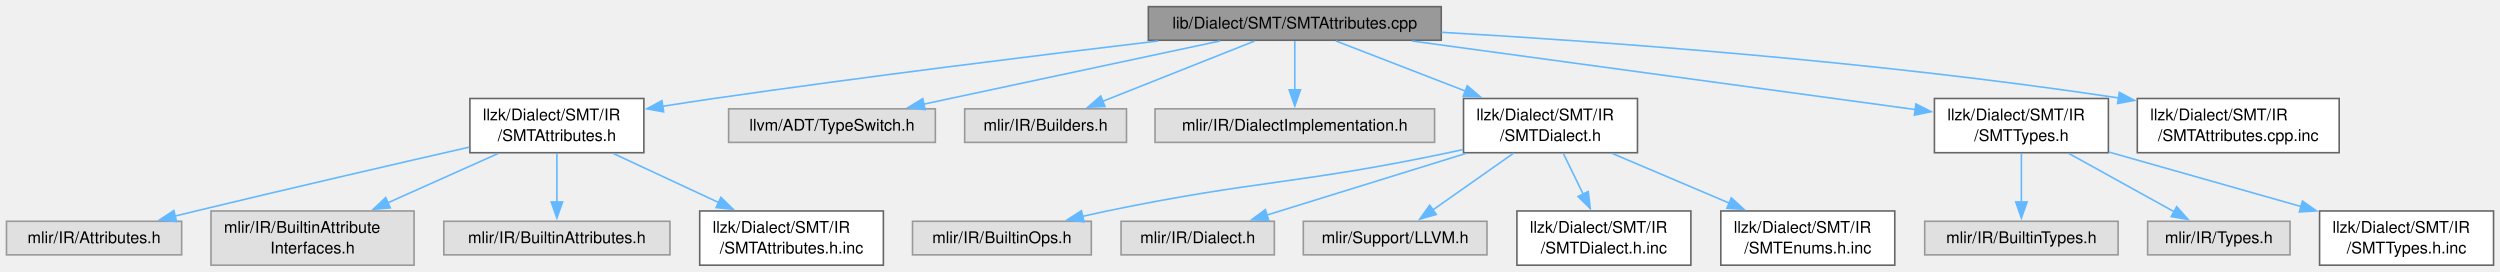
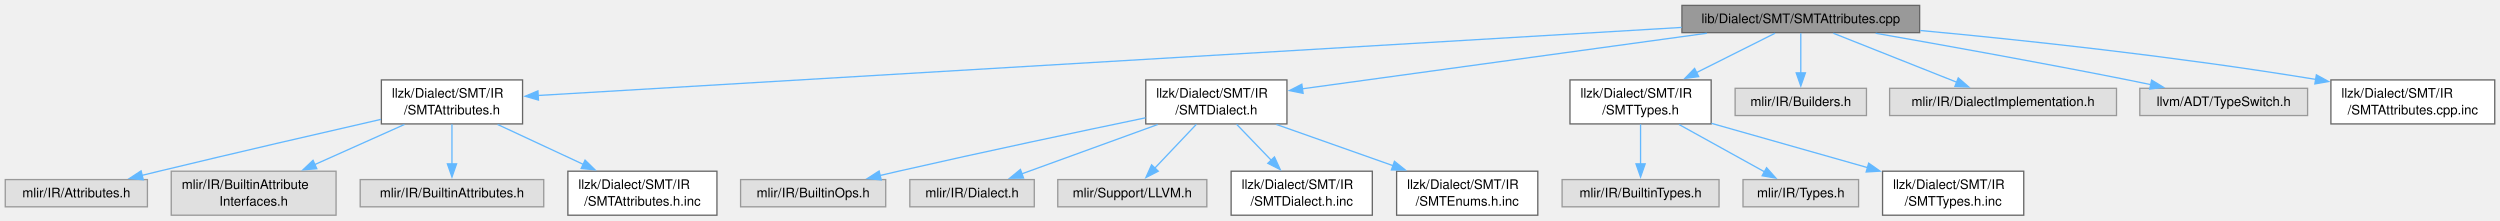
- <svg xmlns="http://www.w3.org/2000/svg" xmlns:xlink="http://www.w3.org/1999/xlink" width="1545pt" height="168pt" viewBox="0.00 0.00 1544.88 167.75">
+ <svg xmlns="http://www.w3.org/2000/svg" xmlns:xlink="http://www.w3.org/1999/xlink" width="1904pt" height="168pt" viewBox="0.00 0.00 1903.50 167.75">
  <g id="graph0" class="graph" transform="scale(1 1) rotate(0) translate(4 163.75)">
    <g id="Node000001" class="node">
      <g id="a_Node000001">
        <a xlink:title=" ">
-           <polygon fill="#999999" stroke="#666666" points="886.62,-159.75 705.62,-159.75 705.62,-139 886.62,-139 886.62,-159.75" />
-           <text text-anchor="middle" x="796.12" y="-146.25" font-family="Helvetica,sans-Serif" font-size="10.00">lib/Dialect/SMT/SMTAttributes.cpp</text>
+           <polygon fill="#999999" stroke="#666666" points="1457.62,-159.75 1276.62,-159.75 1276.62,-139 1457.62,-139 1457.62,-159.75" />
+           <text text-anchor="middle" x="1367.12" y="-146.25" font-family="Helvetica,sans-Serif" font-size="10.00">lib/Dialect/SMT/SMTAttributes.cpp</text>
        </a>
      </g>
    </g>
    <g id="Node000002" class="node">
      <g id="a_Node000002">
        <a xlink:href="SMTAttributes_8h.html" target="_top" xlink:title=" ">
          <polygon fill="white" stroke="#666666" points="393.88,-103 286.38,-103 286.38,-69.5 393.88,-69.5 393.88,-103" />
          <text text-anchor="start" x="294.38" y="-89.5" font-family="Helvetica,sans-Serif" font-size="10.00">llzk/Dialect/SMT/IR</text>
          <text text-anchor="middle" x="340.12" y="-76.75" font-family="Helvetica,sans-Serif" font-size="10.00">/SMTAttributes.h</text>
        </a>
      </g>
    </g>
    <g id="edge1_Node000001_Node000002" class="edge">
      <g id="a_edge1_Node000001_Node000002">
        <a xlink:title=" ">
-           <path fill="none" stroke="#63b8ff" d="M711.51,-138.53C638.69,-129.86 530.86,-116.53 437.12,-103 426.89,-101.52 416.07,-99.86 405.51,-98.19" />
-           <polygon fill="#63b8ff" stroke="#63b8ff" points="406.12,-94.74 395.69,-96.62 405.01,-101.65 406.12,-94.74" />
+           <path fill="none" stroke="#63b8ff" d="M1276.44,-142.98C1072.8,-130.86 583.23,-101.72 405.77,-91.16" />
+           <polygon fill="#63b8ff" stroke="#63b8ff" points="405.99,-87.66 395.8,-90.56 405.57,-94.65 405.99,-87.66" />
        </a>
      </g>
    </g>
    <g id="Node000007" class="node">
      <g id="a_Node000007">
-         <a xlink:title=" ">
-           <polygon fill="#e0e0e0" stroke="#999999" points="574,-96.62 446.25,-96.62 446.25,-75.88 574,-75.88 574,-96.62" />
-           <text text-anchor="middle" x="510.12" y="-83.12" font-family="Helvetica,sans-Serif" font-size="10.00">llvm/ADT/TypeSwitch.h</text>
+         <a xlink:href="SMTDialect_8h.html" target="_top" xlink:title=" ">
+           <polygon fill="white" stroke="#666666" points="975.88,-103 868.38,-103 868.38,-69.5 975.88,-69.5 975.88,-103" />
+           <text text-anchor="start" x="876.38" y="-89.5" font-family="Helvetica,sans-Serif" font-size="10.00">llzk/Dialect/SMT/IR</text>
+           <text text-anchor="middle" x="922.12" y="-76.75" font-family="Helvetica,sans-Serif" font-size="10.00">/SMTDialect.h</text>
        </a>
      </g>
    </g>
    <g id="edge6_Node000001_Node000007" class="edge">
      <g id="a_edge6_Node000001_Node000007">
        <a xlink:title=" ">
-           <path fill="none" stroke="#63b8ff" d="M750,-138.58C706.85,-129.42 640.61,-115.32 583.12,-103 577.86,-101.87 572.37,-100.69 566.89,-99.51" />
-           <polygon fill="#63b8ff" stroke="#63b8ff" points="567.67,-96.1 557.16,-97.42 566.2,-102.94 567.67,-96.1" />
-         </a>
-       </g>
-     </g>
-     <g id="Node000008" class="node">
-       <g id="a_Node000008">
-         <a xlink:title=" ">
-           <polygon fill="#e0e0e0" stroke="#999999" points="692.12,-96.62 592.12,-96.62 592.12,-75.88 692.12,-75.88 692.12,-96.62" />
-           <text text-anchor="middle" x="642.12" y="-83.12" font-family="Helvetica,sans-Serif" font-size="10.00">mlir/IR/Builders.h</text>
-         </a>
-       </g>
-     </g>
-     <g id="edge7_Node000001_Node000008" class="edge">
-       <g id="a_edge7_Node000001_Node000008">
-         <a xlink:title=" ">
-           <path fill="none" stroke="#63b8ff" d="M771.38,-138.55C745.9,-128.44 705.96,-112.59 677.22,-101.18" />
-           <polygon fill="#63b8ff" stroke="#63b8ff" points="678.8,-98.04 668.21,-97.6 676.22,-104.55 678.8,-98.04" />
-         </a>
-       </g>
-     </g>
-     <g id="Node000009" class="node">
-       <g id="a_Node000009">
-         <a xlink:title=" ">
-           <polygon fill="#e0e0e0" stroke="#999999" points="882.5,-96.62 709.75,-96.62 709.75,-75.88 882.5,-75.88 882.5,-96.62" />
-           <text text-anchor="middle" x="796.12" y="-83.12" font-family="Helvetica,sans-Serif" font-size="10.00">mlir/IR/DialectImplementation.h</text>
-         </a>
-       </g>
-     </g>
-     <g id="edge8_Node000001_Node000009" class="edge">
-       <g id="a_edge8_Node000001_Node000009">
-         <a xlink:title=" ">
-           <path fill="none" stroke="#63b8ff" d="M796.12,-138.55C796.12,-130.4 796.12,-118.51 796.12,-108.23" />
-           <polygon fill="#63b8ff" stroke="#63b8ff" points="799.63,-108.36 796.13,-98.36 792.63,-108.36 799.63,-108.36" />
-         </a>
-       </g>
-     </g>
-     <g id="Node000010" class="node">
-       <g id="a_Node000010">
-         <a xlink:href="SMTDialect_8h.html" target="_top" xlink:title=" ">
-           <polygon fill="white" stroke="#666666" points="1007.88,-103 900.38,-103 900.38,-69.5 1007.88,-69.5 1007.88,-103" />
-           <text text-anchor="start" x="908.38" y="-89.5" font-family="Helvetica,sans-Serif" font-size="10.00">llzk/Dialect/SMT/IR</text>
-           <text text-anchor="middle" x="954.12" y="-76.75" font-family="Helvetica,sans-Serif" font-size="10.00">/SMTDialect.h</text>
-         </a>
-       </g>
-     </g>
-     <g id="edge9_Node000001_Node000010" class="edge">
-       <g id="a_edge9_Node000001_Node000010">
-         <a xlink:title=" ">
-           <path fill="none" stroke="#63b8ff" d="M821.51,-138.55C843.07,-130.21 874.73,-117.97 901.7,-107.53" />
-           <polygon fill="#63b8ff" stroke="#63b8ff" points="902.68,-110.9 910.75,-104.03 900.16,-104.37 902.68,-110.9" />
-         </a>
-       </g>
-     </g>
-     <g id="Node000016" class="node">
-       <g id="a_Node000016">
+           <path fill="none" stroke="#63b8ff" d="M1295.63,-138.55C1210.57,-126.87 1069.76,-107.53 987.49,-96.23" />
+           <polygon fill="#63b8ff" stroke="#63b8ff" points="988.17,-92.79 977.78,-94.89 987.21,-99.72 988.17,-92.79" />
+         </a>
+       </g>
+     </g>
+     <g id="Node000013" class="node">
+       <g id="a_Node000013">
        <a xlink:href="SMTTypes_8h.html" target="_top" xlink:title=" ">
          <polygon fill="white" stroke="#666666" points="1298.88,-103 1191.38,-103 1191.38,-69.5 1298.88,-69.5 1298.88,-103" />
          <text text-anchor="start" x="1199.38" y="-89.5" font-family="Helvetica,sans-Serif" font-size="10.00">llzk/Dialect/SMT/IR</text>
          <text text-anchor="middle" x="1245.12" y="-76.75" font-family="Helvetica,sans-Serif" font-size="10.00">/SMTTypes.h</text>
        </a>
      </g>
    </g>
-     <g id="edge15_Node000001_Node000016" class="edge">
-       <g id="a_edge15_Node000001_Node000016">
-         <a xlink:title=" ">
-           <path fill="none" stroke="#63b8ff" d="M868.51,-138.52C954.51,-126.81 1096.72,-107.45 1179.59,-96.17" />
-           <polygon fill="#63b8ff" stroke="#63b8ff" points="1179.94,-99.66 1189.38,-94.84 1179,-92.72 1179.94,-99.66" />
+     <g id="edge12_Node000001_Node000013" class="edge">
+       <g id="a_edge12_Node000001_Node000013">
+         <a xlink:title=" ">
+           <path fill="none" stroke="#63b8ff" d="M1347.52,-138.55C1331.39,-130.47 1307.94,-118.72 1287.55,-108.51" />
+           <polygon fill="#63b8ff" stroke="#63b8ff" points="1289.39,-105.51 1278.88,-104.16 1286.25,-111.77 1289.39,-105.51" />
+         </a>
+       </g>
+     </g>
+     <g id="Node000017" class="node">
+       <g id="a_Node000017">
+         <a xlink:title=" ">
+           <polygon fill="#e0e0e0" stroke="#999999" points="1417.12,-96.62 1317.12,-96.62 1317.12,-75.88 1417.12,-75.88 1417.12,-96.62" />
+           <text text-anchor="middle" x="1367.12" y="-83.12" font-family="Helvetica,sans-Serif" font-size="10.00">mlir/IR/Builders.h</text>
+         </a>
+       </g>
+     </g>
+     <g id="edge16_Node000001_Node000017" class="edge">
+       <g id="a_edge16_Node000001_Node000017">
+         <a xlink:title=" ">
+           <path fill="none" stroke="#63b8ff" d="M1367.12,-138.55C1367.12,-130.4 1367.12,-118.51 1367.12,-108.23" />
+           <polygon fill="#63b8ff" stroke="#63b8ff" points="1370.63,-108.36 1367.13,-98.36 1363.63,-108.36 1370.63,-108.36" />
+         </a>
+       </g>
+     </g>
+     <g id="Node000018" class="node">
+       <g id="a_Node000018">
+         <a xlink:title=" ">
+           <polygon fill="#e0e0e0" stroke="#999999" points="1607.5,-96.62 1434.75,-96.62 1434.75,-75.88 1607.5,-75.88 1607.5,-96.62" />
+           <text text-anchor="middle" x="1521.12" y="-83.12" font-family="Helvetica,sans-Serif" font-size="10.00">mlir/IR/DialectImplementation.h</text>
+         </a>
+       </g>
+     </g>
+     <g id="edge17_Node000001_Node000018" class="edge">
+       <g id="a_edge17_Node000001_Node000018">
+         <a xlink:title=" ">
+           <path fill="none" stroke="#63b8ff" d="M1391.87,-138.55C1417.35,-128.44 1457.29,-112.59 1486.03,-101.18" />
+           <polygon fill="#63b8ff" stroke="#63b8ff" points="1487.03,-104.55 1495.04,-97.6 1484.45,-98.04 1487.03,-104.55" />
+         </a>
+       </g>
+     </g>
+     <g id="Node000019" class="node">
+       <g id="a_Node000019">
+         <a xlink:title=" ">
+           <polygon fill="#e0e0e0" stroke="#999999" points="1753,-96.62 1625.25,-96.62 1625.25,-75.88 1753,-75.88 1753,-96.62" />
+           <text text-anchor="middle" x="1689.12" y="-83.12" font-family="Helvetica,sans-Serif" font-size="10.00">llvm/ADT/TypeSwitch.h</text>
+         </a>
+       </g>
+     </g>
+     <g id="edge18_Node000001_Node000019" class="edge">
+       <g id="a_edge18_Node000001_Node000019">
+         <a xlink:title=" ">
+           <path fill="none" stroke="#63b8ff" d="M1424.09,-138.53C1474.62,-129.67 1550.4,-116.07 1616.12,-103 1621.78,-101.87 1627.68,-100.66 1633.56,-99.43" />
+           <polygon fill="#63b8ff" stroke="#63b8ff" points="1634.24,-102.87 1643.3,-97.37 1632.79,-96.02 1634.24,-102.87" />
        </a>
      </g>
    </g>
    <g id="Node000020" class="node">
      <g id="a_Node000020">
        <a xlink:href="SMTAttributes_8cpp_8inc.html" target="_top" xlink:title=" ">
-           <polygon fill="white" stroke="#666666" points="1441.5,-103 1316.75,-103 1316.75,-69.5 1441.5,-69.5 1441.5,-103" />
-           <text text-anchor="start" x="1324.75" y="-89.5" font-family="Helvetica,sans-Serif" font-size="10.00">llzk/Dialect/SMT/IR</text>
-           <text text-anchor="middle" x="1379.12" y="-76.75" font-family="Helvetica,sans-Serif" font-size="10.00">/SMTAttributes.cpp.inc</text>
+           <polygon fill="white" stroke="#666666" points="1895.5,-103 1770.75,-103 1770.75,-69.5 1895.5,-69.5 1895.5,-103" />
+           <text text-anchor="start" x="1778.75" y="-89.5" font-family="Helvetica,sans-Serif" font-size="10.00">llzk/Dialect/SMT/IR</text>
+           <text text-anchor="middle" x="1833.12" y="-76.75" font-family="Helvetica,sans-Serif" font-size="10.00">/SMTAttributes.cpp.inc</text>
        </a>
      </g>
    </g>
    <g id="edge19_Node000001_Node000020" class="edge">
      <g id="a_edge19_Node000001_Node000020">
        <a xlink:title=" ">
-           <path fill="none" stroke="#63b8ff" d="M886.73,-143.91C986.89,-138.17 1153.15,-126.26 1305.11,-103.35" />
-           <polygon fill="#63b8ff" stroke="#63b8ff" points="1305.64,-106.81 1314.99,-101.84 1304.58,-99.89 1305.64,-106.81" />
+           <path fill="none" stroke="#63b8ff" d="M1458.1,-140.63C1535.74,-133.4 1650.55,-121.24 1759.29,-103.38" />
+           <polygon fill="#63b8ff" stroke="#63b8ff" points="1759.69,-106.86 1768.98,-101.77 1758.54,-99.96 1759.69,-106.86" />
        </a>
      </g>
    </g>
    <g id="Node000003" class="node">
      <g id="a_Node000003">
        <a xlink:title=" ">
          <polygon fill="#e0e0e0" stroke="#999999" points="108.25,-27.12 0,-27.12 0,-6.38 108.25,-6.38 108.25,-27.12" />
          <text text-anchor="middle" x="54.12" y="-13.62" font-family="Helvetica,sans-Serif" font-size="10.00">mlir/IR/Attributes.h</text>
        </a>
      </g>
    </g>
    <g id="edge2_Node000002_Node000003" class="edge">
      <g id="a_edge2_Node000002_Node000003">
        <a xlink:title=" ">
          <path fill="none" stroke="#63b8ff" d="M285.99,-72.96C240.79,-62.63 174.7,-47.38 117.12,-33.5 112.87,-32.47 108.46,-31.4 104.03,-30.31" />
          <polygon fill="#63b8ff" stroke="#63b8ff" points="105.1,-26.97 94.55,-27.96 103.42,-33.76 105.1,-26.97" />
        </a>
      </g>
    </g>
    <g id="Node000004" class="node">
      <g id="a_Node000004">
        <a xlink:title=" ">
          <polygon fill="#e0e0e0" stroke="#999999" points="251.88,-33.5 126.38,-33.5 126.38,0 251.88,0 251.88,-33.5" />
          <text text-anchor="start" x="134.38" y="-20" font-family="Helvetica,sans-Serif" font-size="10.00">mlir/IR/BuiltinAttribute</text>
          <text text-anchor="middle" x="189.12" y="-7.25" font-family="Helvetica,sans-Serif" font-size="10.00">Interfaces.h</text>
        </a>
      </g>
    </g>
    <g id="edge3_Node000002_Node000004" class="edge">
      <g id="a_edge3_Node000002_Node000004">
        <a xlink:title=" ">
          <path fill="none" stroke="#63b8ff" d="M303.96,-69.08C283.49,-59.93 257.67,-48.39 235.7,-38.57" />
          <polygon fill="#63b8ff" stroke="#63b8ff" points="237.2,-35.41 226.64,-34.52 234.34,-41.8 237.2,-35.41" />
        </a>
      </g>
    </g>
    <g id="Node000005" class="node">
      <g id="a_Node000005">
        <a xlink:title=" ">
          <polygon fill="#e0e0e0" stroke="#999999" points="410,-27.12 270.25,-27.12 270.25,-6.38 410,-6.38 410,-27.12" />
          <text text-anchor="middle" x="340.12" y="-13.62" font-family="Helvetica,sans-Serif" font-size="10.00">mlir/IR/BuiltinAttributes.h</text>
        </a>
      </g>
    </g>
    <g id="edge4_Node000002_Node000005" class="edge">
      <g id="a_edge4_Node000002_Node000005">
        <a xlink:title=" ">
          <path fill="none" stroke="#63b8ff" d="M340.12,-69.25C340.12,-60.15 340.12,-48.64 340.12,-38.82" />
          <polygon fill="#63b8ff" stroke="#63b8ff" points="343.63,-39.09 340.13,-29.09 336.63,-39.09 343.63,-39.09" />
        </a>
      </g>
    </g>
    <g id="Node000006" class="node">
      <g id="a_Node000006">
        <a xlink:href="SMTAttributes_8h_8inc.html" target="_top" xlink:title=" ">
          <polygon fill="white" stroke="#666666" points="541.88,-33.5 428.38,-33.5 428.38,0 541.88,0 541.88,-33.5" />
          <text text-anchor="start" x="436.38" y="-20" font-family="Helvetica,sans-Serif" font-size="10.00">llzk/Dialect/SMT/IR</text>
          <text text-anchor="middle" x="485.12" y="-7.25" font-family="Helvetica,sans-Serif" font-size="10.00">/SMTAttributes.h.inc</text>
        </a>
      </g>
    </g>
    <g id="edge5_Node000002_Node000006" class="edge">
      <g id="a_edge5_Node000002_Node000006">
        <a xlink:title=" ">
          <path fill="none" stroke="#63b8ff" d="M374.86,-69.08C394.42,-59.97 419.08,-48.49 440.12,-38.7" />
          <polygon fill="#63b8ff" stroke="#63b8ff" points="441.47,-41.94 449.05,-34.54 438.51,-35.59 441.47,-41.94" />
        </a>
      </g>
    </g>
+     <g id="Node000008" class="node">
+       <g id="a_Node000008">
+         <a xlink:title=" ">
+           <polygon fill="#e0e0e0" stroke="#999999" points="670.38,-27.12 559.88,-27.12 559.88,-6.38 670.38,-6.38 670.38,-27.12" />
+           <text text-anchor="middle" x="615.12" y="-13.62" font-family="Helvetica,sans-Serif" font-size="10.00">mlir/IR/BuiltinOps.h</text>
+         </a>
+       </g>
+     </g>
+     <g id="edge7_Node000007_Node000008" class="edge">
+       <g id="a_edge7_Node000007_Node000008">
+         <a xlink:title=" ">
+           <path fill="none" stroke="#63b8ff" d="M868.21,-74.16C819.1,-63.95 744.63,-48.21 680.12,-33.5 675.54,-32.45 670.78,-31.35 666.01,-30.22" />
+           <polygon fill="#63b8ff" stroke="#63b8ff" points="666.97,-26.85 656.43,-27.93 665.35,-33.66 666.97,-26.85" />
+         </a>
+       </g>
+     </g>
+     <g id="Node000009" class="node">
+       <g id="a_Node000009">
+         <a xlink:title=" ">
+           <polygon fill="#e0e0e0" stroke="#999999" points="783.5,-27.12 688.75,-27.12 688.75,-6.38 783.5,-6.38 783.5,-27.12" />
+           <text text-anchor="middle" x="736.12" y="-13.62" font-family="Helvetica,sans-Serif" font-size="10.00">mlir/IR/Dialect.h</text>
+         </a>
+       </g>
+     </g>
+     <g id="edge8_Node000007_Node000009" class="edge">
+       <g id="a_edge8_Node000007_Node000009">
+         <a xlink:title=" ">
+           <path fill="none" stroke="#63b8ff" d="M877.57,-69.08C845.89,-57.58 803.8,-42.31 773.79,-31.42" />
+           <polygon fill="#63b8ff" stroke="#63b8ff" points="775.34,-28.26 764.74,-28.14 772.95,-34.84 775.34,-28.26" />
+         </a>
+       </g>
+     </g>
+     <g id="Node000010" class="node">
+       <g id="a_Node000010">
+         <a xlink:title=" ">
+           <polygon fill="#e0e0e0" stroke="#999999" points="914.88,-27.12 801.38,-27.12 801.38,-6.38 914.88,-6.38 914.88,-27.12" />
+           <text text-anchor="middle" x="858.12" y="-13.62" font-family="Helvetica,sans-Serif" font-size="10.00">mlir/Support/LLVM.h</text>
+         </a>
+       </g>
+     </g>
+     <g id="edge9_Node000007_Node000010" class="edge">
+       <g id="a_edge9_Node000007_Node000010">
+         <a xlink:title=" ">
+           <path fill="none" stroke="#63b8ff" d="M906.96,-69.25C897.47,-59.24 885.21,-46.32 875.35,-35.92" />
+           <polygon fill="#63b8ff" stroke="#63b8ff" points="877.9,-33.52 868.48,-28.67 872.82,-38.34 877.9,-33.52" />
+         </a>
+       </g>
+     </g>
    <g id="Node000011" class="node">
      <g id="a_Node000011">
-         <a xlink:title=" ">
-           <polygon fill="#e0e0e0" stroke="#999999" points="670.38,-27.12 559.88,-27.12 559.88,-6.38 670.38,-6.38 670.38,-27.12" />
-           <text text-anchor="middle" x="615.12" y="-13.62" font-family="Helvetica,sans-Serif" font-size="10.00">mlir/IR/BuiltinOps.h</text>
-         </a>
-       </g>
-     </g>
-     <g id="edge10_Node000010_Node000011" class="edge">
-       <g id="a_edge10_Node000010_Node000011">
-         <a xlink:title=" ">
-           <path fill="none" stroke="#63b8ff" d="M899.89,-71.41C896.93,-70.74 893.99,-70.1 891.12,-69.5 798.02,-49.95 773.3,-52.71 680.12,-33.5 675.19,-32.48 670.07,-31.36 664.96,-30.19" />
-           <polygon fill="#63b8ff" stroke="#63b8ff" points="665.87,-26.81 655.34,-27.94 664.28,-33.63 665.87,-26.81" />
-         </a>
-       </g>
-     </g>
-     <g id="Node000012" class="node">
-       <g id="a_Node000012">
-         <a xlink:title=" ">
-           <polygon fill="#e0e0e0" stroke="#999999" points="783.5,-27.12 688.75,-27.12 688.75,-6.38 783.5,-6.38 783.5,-27.12" />
-           <text text-anchor="middle" x="736.12" y="-13.62" font-family="Helvetica,sans-Serif" font-size="10.00">mlir/IR/Dialect.h</text>
-         </a>
-       </g>
-     </g>
-     <g id="edge11_Node000010_Node000012" class="edge">
-       <g id="a_edge11_Node000010_Node000012">
-         <a xlink:title=" ">
-           <path fill="none" stroke="#63b8ff" d="M901.91,-69.08C864.29,-57.43 814.14,-41.91 778.89,-30.99" />
-           <polygon fill="#63b8ff" stroke="#63b8ff" points="780.03,-27.68 769.45,-28.07 777.96,-34.37 780.03,-27.68" />
-         </a>
-       </g>
-     </g>
-     <g id="Node000013" class="node">
-       <g id="a_Node000013">
-         <a xlink:title=" ">
-           <polygon fill="#e0e0e0" stroke="#999999" points="914.88,-27.12 801.38,-27.12 801.38,-6.38 914.88,-6.38 914.88,-27.12" />
-           <text text-anchor="middle" x="858.12" y="-13.62" font-family="Helvetica,sans-Serif" font-size="10.00">mlir/Support/LLVM.h</text>
-         </a>
-       </g>
-     </g>
-     <g id="edge12_Node000010_Node000013" class="edge">
-       <g id="a_edge12_Node000010_Node000013">
-         <a xlink:title=" ">
-           <path fill="none" stroke="#63b8ff" d="M931.37,-69.25C916.27,-58.64 896.51,-44.74 881.32,-34.06" />
-           <polygon fill="#63b8ff" stroke="#63b8ff" points="883.53,-31.33 873.33,-28.44 879.5,-37.06 883.53,-31.33" />
-         </a>
-       </g>
-     </g>
-     <g id="Node000014" class="node">
-       <g id="a_Node000014">
        <a xlink:href="SMTDialect_8h_8inc.html" target="_top" xlink:title=" ">
          <polygon fill="white" stroke="#666666" points="1040.88,-33.5 933.38,-33.5 933.38,0 1040.88,0 1040.88,-33.5" />
          <text text-anchor="start" x="941.38" y="-20" font-family="Helvetica,sans-Serif" font-size="10.00">llzk/Dialect/SMT/IR</text>
          <text text-anchor="middle" x="987.12" y="-7.25" font-family="Helvetica,sans-Serif" font-size="10.00">/SMTDialect.h.inc</text>
        </a>
      </g>
    </g>
-     <g id="edge13_Node000010_Node000014" class="edge">
-       <g id="a_edge13_Node000010_Node000014">
-         <a xlink:title=" ">
-           <path fill="none" stroke="#63b8ff" d="M961.95,-69.25C965.64,-61.69 970.16,-52.46 974.33,-43.91" />
-           <polygon fill="#63b8ff" stroke="#63b8ff" points="977.45,-45.51 978.7,-34.99 971.16,-42.44 977.45,-45.51" />
-         </a>
-       </g>
-     </g>
-     <g id="Node000015" class="node">
-       <g id="a_Node000015">
+     <g id="edge10_Node000007_Node000011" class="edge">
+       <g id="a_edge10_Node000007_Node000011">
+         <a xlink:title=" ">
+           <path fill="none" stroke="#63b8ff" d="M937.53,-69.25C945.46,-61.02 955.29,-50.8 964.11,-41.65" />
+           <polygon fill="#63b8ff" stroke="#63b8ff" points="966.37,-44.35 970.78,-34.72 961.32,-39.5 966.37,-44.35" />
+         </a>
+       </g>
+     </g>
+     <g id="Node000012" class="node">
+       <g id="a_Node000012">
        <a xlink:href="SMTEnums_8h_8inc.html" target="_top" xlink:title=" ">
          <polygon fill="white" stroke="#666666" points="1166.88,-33.5 1059.38,-33.5 1059.38,0 1166.88,0 1166.88,-33.5" />
          <text text-anchor="start" x="1067.38" y="-20" font-family="Helvetica,sans-Serif" font-size="10.00">llzk/Dialect/SMT/IR</text>
          <text text-anchor="middle" x="1113.12" y="-7.25" font-family="Helvetica,sans-Serif" font-size="10.00">/SMTEnums.h.inc</text>
        </a>
      </g>
    </g>
-     <g id="edge14_Node000010_Node000015" class="edge">
-       <g id="a_edge14_Node000010_Node000015">
-         <a xlink:title=" ">
-           <path fill="none" stroke="#63b8ff" d="M992.21,-69.08C1013.96,-59.85 1041.45,-48.18 1064.72,-38.3" />
-           <polygon fill="#63b8ff" stroke="#63b8ff" points="1065.85,-41.62 1073.68,-34.49 1063.11,-35.18 1065.85,-41.62" />
-         </a>
-       </g>
-     </g>
-     <g id="Node000017" class="node">
-       <g id="a_Node000017">
+     <g id="edge11_Node000007_Node000012" class="edge">
+       <g id="a_edge11_Node000007_Node000012">
+         <a xlink:title=" ">
+           <path fill="none" stroke="#63b8ff" d="M967.87,-69.08C994.59,-59.64 1028.51,-47.65 1056.86,-37.64" />
+           <polygon fill="#63b8ff" stroke="#63b8ff" points="1057.73,-41.04 1065.99,-34.41 1055.4,-34.44 1057.73,-41.04" />
+         </a>
+       </g>
+     </g>
+     <g id="Node000014" class="node">
+       <g id="a_Node000014">
        <a xlink:title=" ">
          <polygon fill="#e0e0e0" stroke="#999999" points="1304.88,-27.12 1185.38,-27.12 1185.38,-6.38 1304.88,-6.38 1304.88,-27.12" />
          <text text-anchor="middle" x="1245.12" y="-13.62" font-family="Helvetica,sans-Serif" font-size="10.00">mlir/IR/BuiltinTypes.h</text>
        </a>
      </g>
    </g>
-     <g id="edge16_Node000016_Node000017" class="edge">
-       <g id="a_edge16_Node000016_Node000017">
+     <g id="edge13_Node000013_Node000014" class="edge">
+       <g id="a_edge13_Node000013_Node000014">
        <a xlink:title=" ">
          <path fill="none" stroke="#63b8ff" d="M1245.12,-69.25C1245.12,-60.15 1245.12,-48.64 1245.12,-38.82" />
          <polygon fill="#63b8ff" stroke="#63b8ff" points="1248.63,-39.09 1245.13,-29.09 1241.63,-39.09 1248.63,-39.09" />
        </a>
      </g>
    </g>
-     <g id="Node000018" class="node">
-       <g id="a_Node000018">
+     <g id="Node000015" class="node">
+       <g id="a_Node000015">
        <a xlink:title=" ">
          <polygon fill="#e0e0e0" stroke="#999999" points="1411.12,-27.12 1323.12,-27.12 1323.12,-6.38 1411.12,-6.38 1411.12,-27.12" />
          <text text-anchor="middle" x="1367.12" y="-13.62" font-family="Helvetica,sans-Serif" font-size="10.00">mlir/IR/Types.h</text>
        </a>
      </g>
    </g>
-     <g id="edge17_Node000016_Node000018" class="edge">
-       <g id="a_edge17_Node000016_Node000018">
+     <g id="edge14_Node000013_Node000015" class="edge">
+       <g id="a_edge14_Node000013_Node000015">
        <a xlink:title=" ">
          <path fill="none" stroke="#63b8ff" d="M1274.35,-69.08C1294.09,-58.16 1320.01,-43.82 1339.42,-33.08" />
          <polygon fill="#63b8ff" stroke="#63b8ff" points="1341.08,-36.16 1348.14,-28.25 1337.7,-30.03 1341.08,-36.16" />
        </a>
      </g>
    </g>
-     <g id="Node000019" class="node">
-       <g id="a_Node000019">
+     <g id="Node000016" class="node">
+       <g id="a_Node000016">
        <a xlink:href="SMTTypes_8h_8inc.html" target="_top" xlink:title=" ">
          <polygon fill="white" stroke="#666666" points="1536.88,-33.5 1429.38,-33.5 1429.38,0 1536.88,0 1536.88,-33.5" />
          <text text-anchor="start" x="1437.38" y="-20" font-family="Helvetica,sans-Serif" font-size="10.00">llzk/Dialect/SMT/IR</text>
          <text text-anchor="middle" x="1483.12" y="-7.25" font-family="Helvetica,sans-Serif" font-size="10.00">/SMTTypes.h.inc</text>
        </a>
      </g>
    </g>
-     <g id="edge18_Node000016_Node000019" class="edge">
-       <g id="a_edge18_Node000016_Node000019">
+     <g id="edge15_Node000013_Node000016" class="edge">
+       <g id="a_edge15_Node000013_Node000016">
        <a xlink:title=" ">
          <path fill="none" stroke="#63b8ff" d="M1299.13,-69.93C1334.46,-59.91 1380.81,-46.77 1418.15,-36.18" />
          <polygon fill="#63b8ff" stroke="#63b8ff" points="1418.8,-39.63 1427.47,-33.54 1416.89,-32.9 1418.8,-39.63" />
        </a>
      </g>
    </g>
  </g>
</svg>
